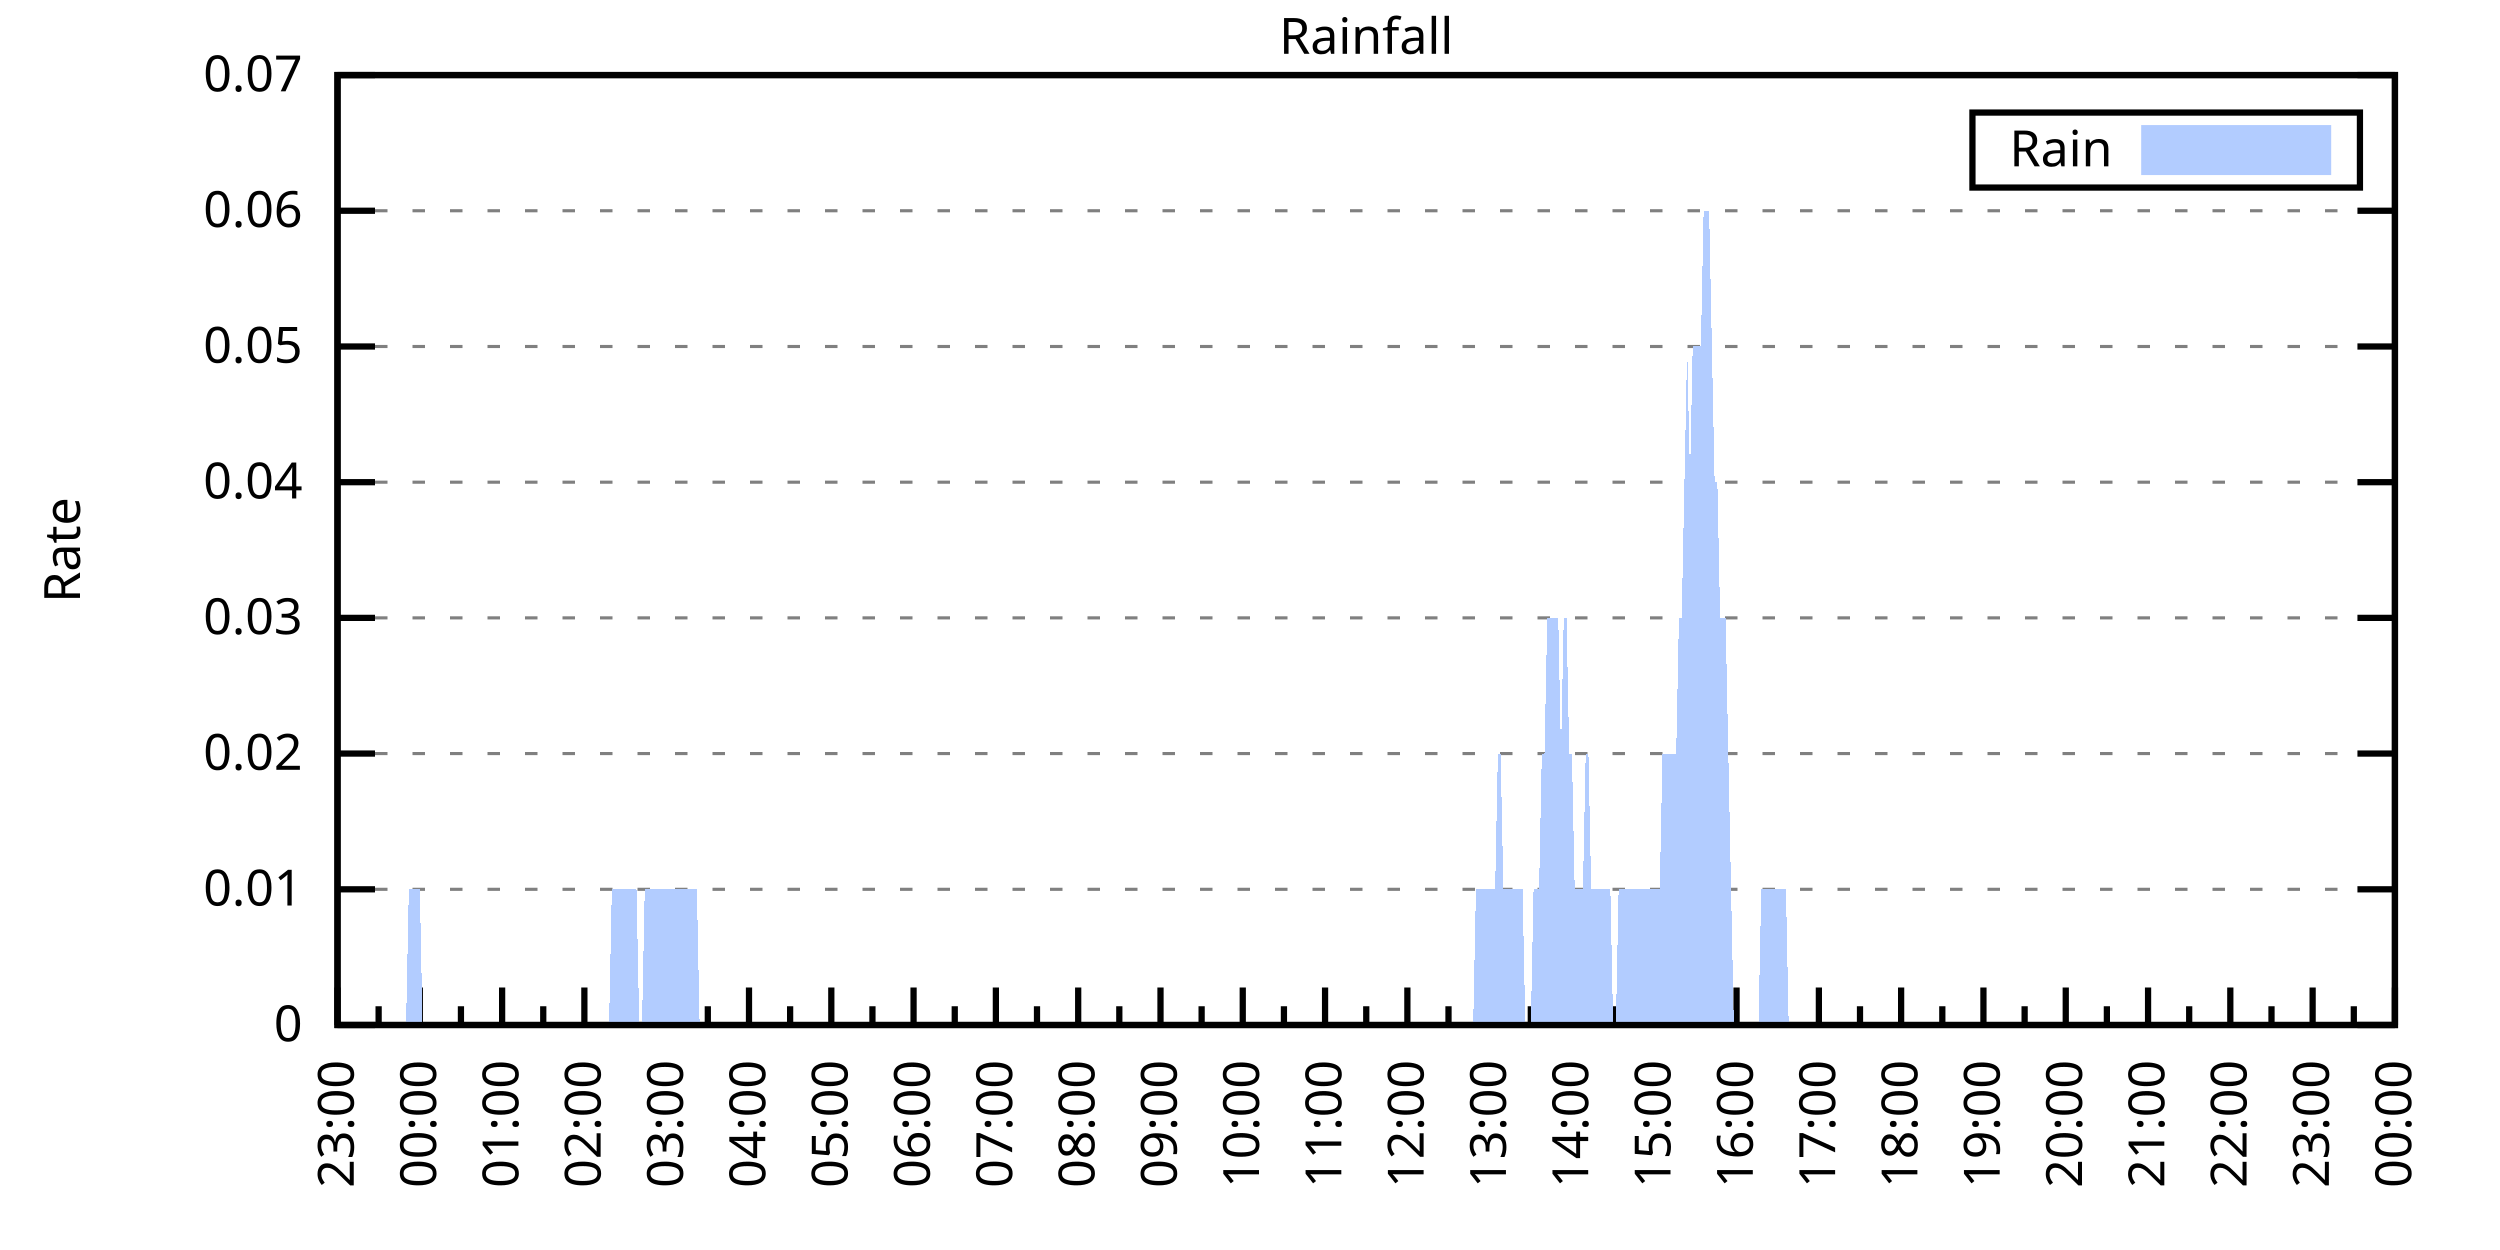
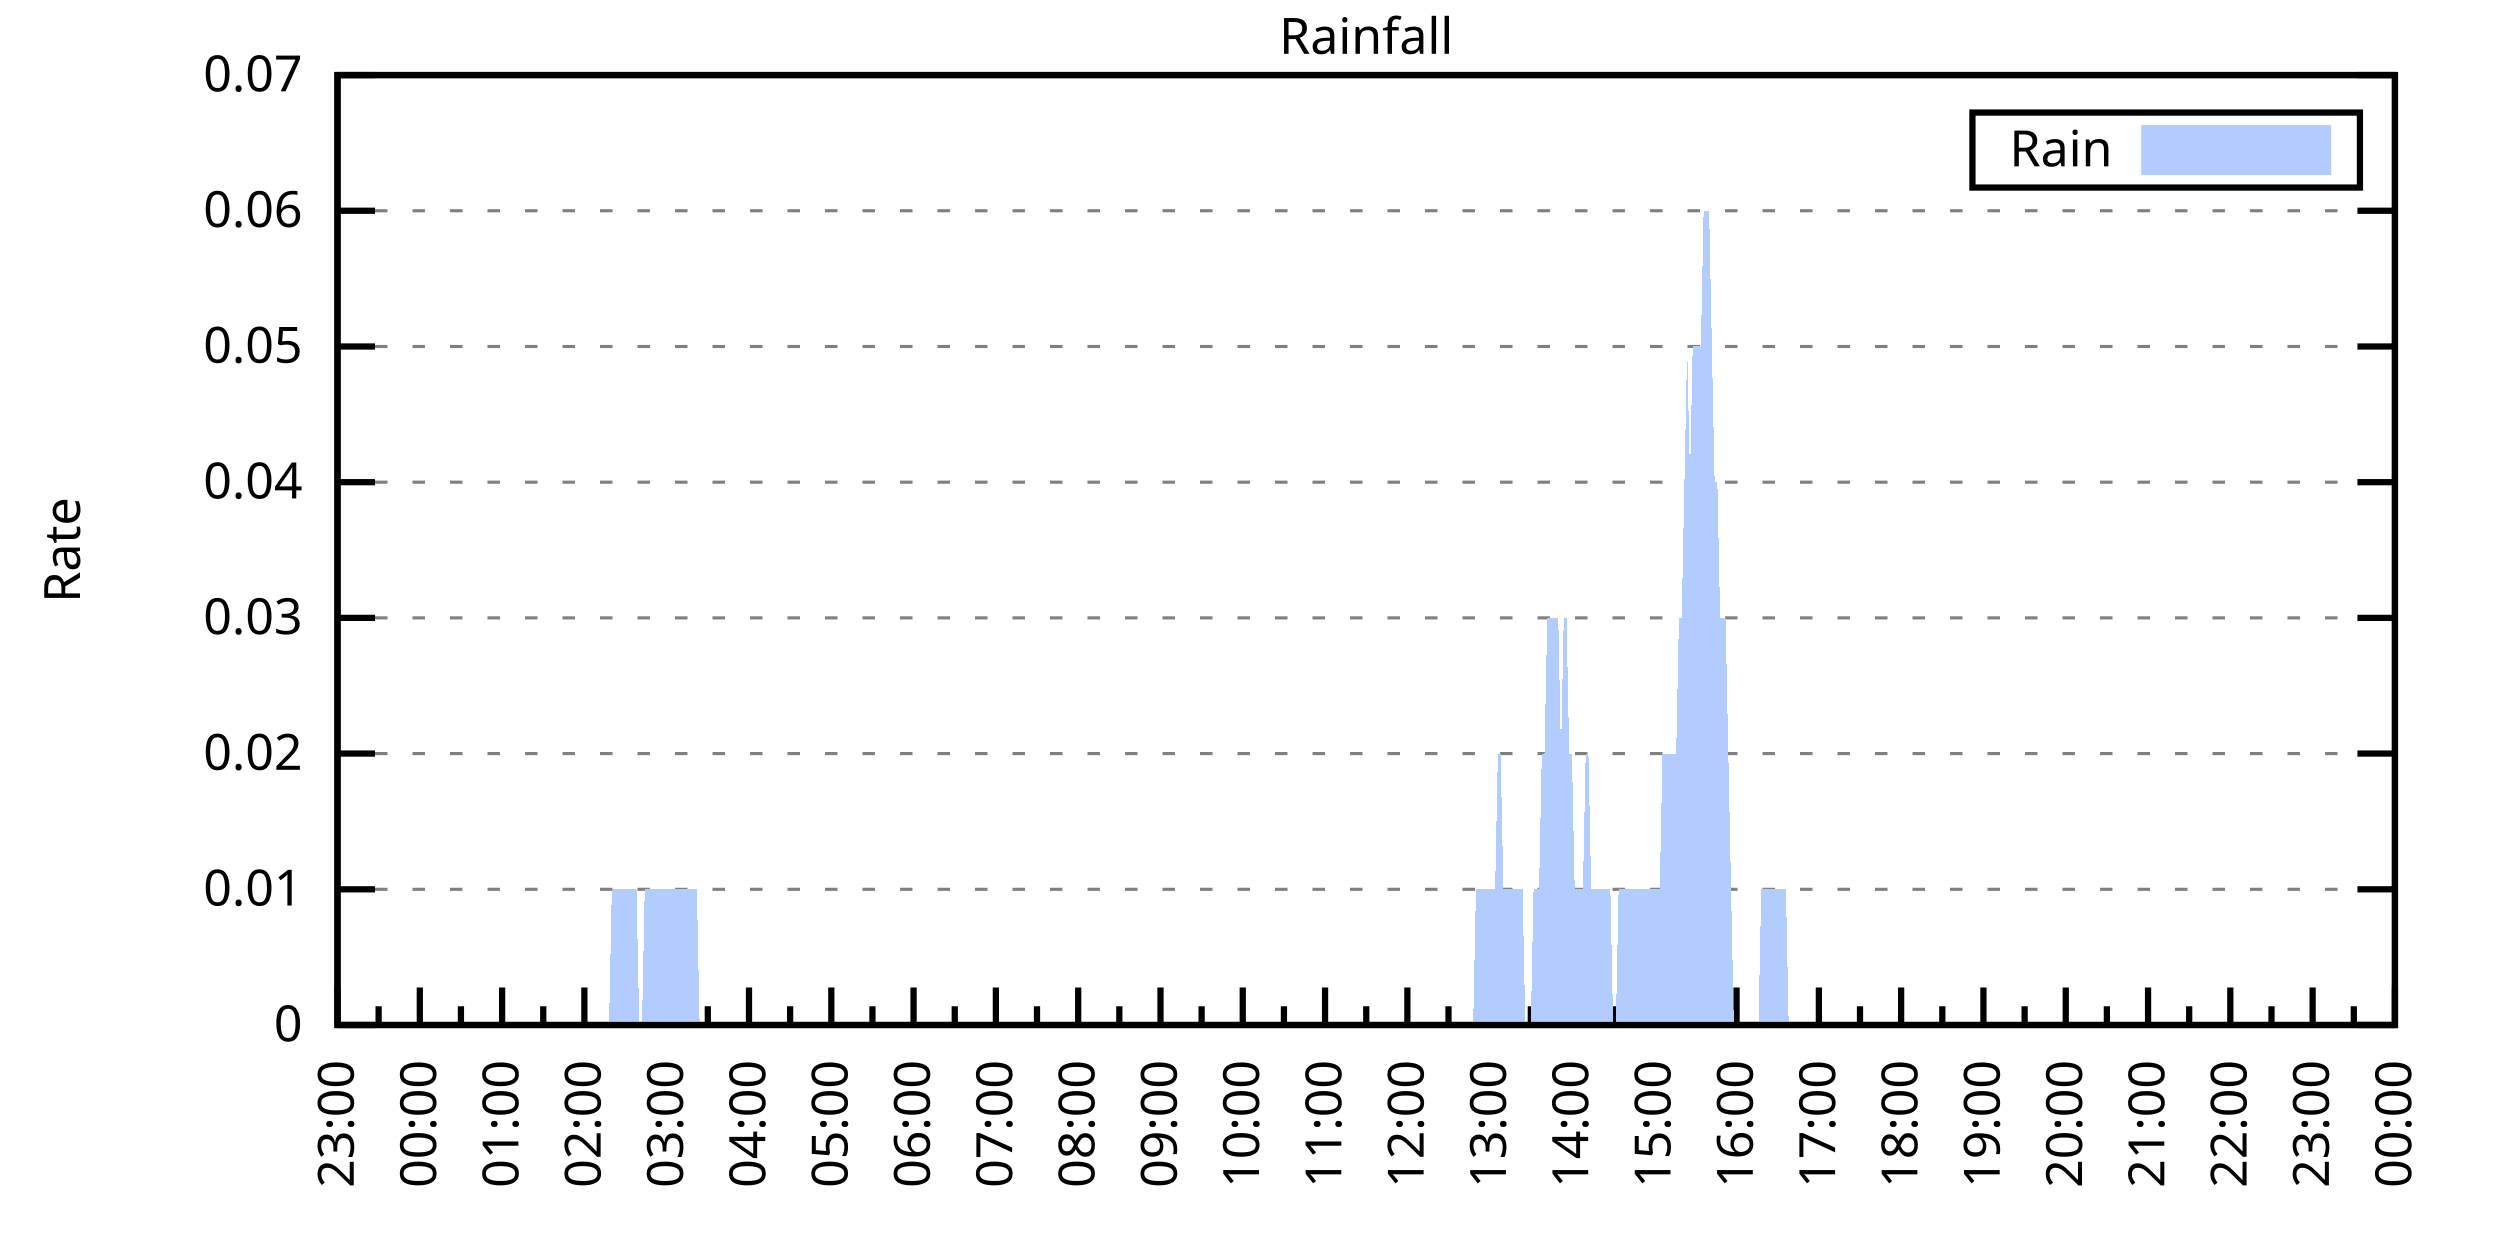
<svg xmlns="http://www.w3.org/2000/svg" xmlns:xlink="http://www.w3.org/1999/xlink" width="400" height="200" viewBox="0 0 400 200">
  <g id="gnuplot_canvas">
    <rect x="0" y="0" width="400" height="200" fill="none" />
    <defs>
      <circle id="gpDot" r="0.5" stroke-width="0.5" stroke="currentColor" />
      <path id="gpPt0" stroke-width="0.333" stroke="currentColor" d="M-1,0 h2 M0,-1 v2" />
      <path id="gpPt1" stroke-width="0.333" stroke="currentColor" d="M-1,-1 L1,1 M1,-1 L-1,1" />
      <path id="gpPt2" stroke-width="0.333" stroke="currentColor" d="M-1,0 L1,0 M0,-1 L0,1 M-1,-1 L1,1 M-1,1 L1,-1" />
      <rect id="gpPt3" stroke-width="0.333" stroke="currentColor" x="-1" y="-1" width="2" height="2" />
      <rect id="gpPt4" stroke-width="0.333" stroke="currentColor" fill="currentColor" x="-1" y="-1" width="2" height="2" />
      <circle id="gpPt5" stroke-width="0.333" stroke="currentColor" cx="0" cy="0" r="1" />
      <use xlink:href="#gpPt5" id="gpPt6" fill="currentColor" stroke="none" />
      <path id="gpPt7" stroke-width="0.333" stroke="currentColor" d="M0,-1.33 L-1.33,0.67 L1.33,0.67 z" />
      <use xlink:href="#gpPt7" id="gpPt8" fill="currentColor" stroke="none" />
      <use xlink:href="#gpPt7" id="gpPt9" stroke="currentColor" transform="rotate(180)" />
      <use xlink:href="#gpPt9" id="gpPt10" fill="currentColor" stroke="none" />
      <use xlink:href="#gpPt3" id="gpPt11" stroke="currentColor" transform="rotate(45)" />
      <use xlink:href="#gpPt11" id="gpPt12" fill="currentColor" stroke="none" />
      <path id="gpPt13" stroke-width="0.333" stroke="currentColor" d="M0,1.330 L1.265,0.411 L0.782,-1.067 L-0.782,-1.076 L-1.265,0.411 z" />
      <use xlink:href="#gpPt13" id="gpPt14" fill="currentColor" stroke="none" />
      <filter id="textbox" filterUnits="objectBoundingBox" x="0" y="0" height="1" width="1">
        <feFlood flood-color="white" flood-opacity="1" result="bgnd" />
        <feComposite in="SourceGraphic" in2="bgnd" operator="atop" />
      </filter>
      <filter id="greybox" filterUnits="objectBoundingBox" x="0" y="0" height="1" width="1">
        <feFlood flood-color="lightgrey" flood-opacity="1" result="grey" />
        <feComposite in="SourceGraphic" in2="grey" operator="atop" />
      </filter>
    </defs>
    <g fill="none" color="white" stroke="currentColor" stroke-width="1.00" stroke-linecap="butt" stroke-linejoin="miter">
</g>
    <g fill="none" color="black" stroke="currentColor" stroke-width="1.00" stroke-linecap="butt" stroke-linejoin="miter">
      <g stroke="none" shape-rendering="crispEdges">
        <polygon fill="rgb(255, 255, 255)" points="54.00,164.00 383.18,164.00 383.18,12.02 54.00,12.02 " />
      </g>
    </g>
    <g fill="none" color="black" stroke="currentColor" stroke-width="1.00" stroke-linecap="butt" stroke-linejoin="miter">
</g>
    <g fill="none" color="black" stroke="black" stroke-width="0.50" stroke-linecap="butt" stroke-linejoin="miter">
</g>
    <g fill="none" color="gray" stroke="currentColor" stroke-width="0.50" stroke-linecap="butt" stroke-linejoin="miter">
      <path stroke="gray" stroke-dasharray="2,4" class="gridline" d="M54.00,164.00 L383.19,164.00  " />
    </g>
    <g fill="none" color="gray" stroke="gray" stroke-width="1.00" stroke-linecap="butt" stroke-linejoin="miter">
</g>
    <g fill="none" color="black" stroke="currentColor" stroke-width="1.00" stroke-linecap="butt" stroke-linejoin="miter">
      <path stroke="black" d="M54.00,164.00 L60.00,164.00 M383.19,164.00 L377.19,164.00  " />
      <g transform="translate(48.40,166.60)" stroke="none" fill="black" font-family="Sans" font-size="8.00" text-anchor="end">
        <text>
          <tspan font-family="Sans"> 0</tspan>
        </text>
      </g>
    </g>
    <g fill="none" color="black" stroke="currentColor" stroke-width="1.00" stroke-linecap="butt" stroke-linejoin="miter">
</g>
    <g fill="none" color="black" stroke="black" stroke-width="0.50" stroke-linecap="butt" stroke-linejoin="miter">
</g>
    <g fill="none" color="gray" stroke="currentColor" stroke-width="0.50" stroke-linecap="butt" stroke-linejoin="miter">
      <path stroke="gray" stroke-dasharray="2,4" class="gridline" d="M54.00,142.29 L383.19,142.29  " />
    </g>
    <g fill="none" color="gray" stroke="gray" stroke-width="1.00" stroke-linecap="butt" stroke-linejoin="miter">
</g>
    <g fill="none" color="black" stroke="currentColor" stroke-width="1.00" stroke-linecap="butt" stroke-linejoin="miter">
      <path stroke="black" d="M54.00,142.29 L60.00,142.29 M383.19,142.29 L377.19,142.29  " />
      <g transform="translate(48.40,144.89)" stroke="none" fill="black" font-family="Sans" font-size="8.00" text-anchor="end">
        <text>
          <tspan font-family="Sans"> 0.01</tspan>
        </text>
      </g>
    </g>
    <g fill="none" color="black" stroke="currentColor" stroke-width="1.00" stroke-linecap="butt" stroke-linejoin="miter">
</g>
    <g fill="none" color="black" stroke="black" stroke-width="0.50" stroke-linecap="butt" stroke-linejoin="miter">
</g>
    <g fill="none" color="gray" stroke="currentColor" stroke-width="0.50" stroke-linecap="butt" stroke-linejoin="miter">
      <path stroke="gray" stroke-dasharray="2,4" class="gridline" d="M54.00,120.57 L383.19,120.57  " />
    </g>
    <g fill="none" color="gray" stroke="gray" stroke-width="1.00" stroke-linecap="butt" stroke-linejoin="miter">
</g>
    <g fill="none" color="black" stroke="currentColor" stroke-width="1.00" stroke-linecap="butt" stroke-linejoin="miter">
      <path stroke="black" d="M54.00,120.57 L60.00,120.57 M383.19,120.57 L377.19,120.57  " />
      <g transform="translate(48.40,123.17)" stroke="none" fill="black" font-family="Sans" font-size="8.00" text-anchor="end">
        <text>
          <tspan font-family="Sans"> 0.02</tspan>
        </text>
      </g>
    </g>
    <g fill="none" color="black" stroke="currentColor" stroke-width="1.00" stroke-linecap="butt" stroke-linejoin="miter">
</g>
    <g fill="none" color="black" stroke="black" stroke-width="0.50" stroke-linecap="butt" stroke-linejoin="miter">
</g>
    <g fill="none" color="gray" stroke="currentColor" stroke-width="0.50" stroke-linecap="butt" stroke-linejoin="miter">
      <path stroke="gray" stroke-dasharray="2,4" class="gridline" d="M54.00,98.86 L383.19,98.86  " />
    </g>
    <g fill="none" color="gray" stroke="gray" stroke-width="1.00" stroke-linecap="butt" stroke-linejoin="miter">
</g>
    <g fill="none" color="black" stroke="currentColor" stroke-width="1.00" stroke-linecap="butt" stroke-linejoin="miter">
      <path stroke="black" d="M54.00,98.86 L60.00,98.86 M383.19,98.86 L377.19,98.86  " />
      <g transform="translate(48.40,101.46)" stroke="none" fill="black" font-family="Sans" font-size="8.00" text-anchor="end">
        <text>
          <tspan font-family="Sans"> 0.03</tspan>
        </text>
      </g>
    </g>
    <g fill="none" color="black" stroke="currentColor" stroke-width="1.00" stroke-linecap="butt" stroke-linejoin="miter">
</g>
    <g fill="none" color="black" stroke="black" stroke-width="0.50" stroke-linecap="butt" stroke-linejoin="miter">
</g>
    <g fill="none" color="gray" stroke="currentColor" stroke-width="0.50" stroke-linecap="butt" stroke-linejoin="miter">
      <path stroke="gray" stroke-dasharray="2,4" class="gridline" d="M54.00,77.15 L383.19,77.15  " />
    </g>
    <g fill="none" color="gray" stroke="gray" stroke-width="1.00" stroke-linecap="butt" stroke-linejoin="miter">
</g>
    <g fill="none" color="black" stroke="currentColor" stroke-width="1.00" stroke-linecap="butt" stroke-linejoin="miter">
      <path stroke="black" d="M54.00,77.15 L60.00,77.15 M383.19,77.15 L377.19,77.15  " />
      <g transform="translate(48.40,79.75)" stroke="none" fill="black" font-family="Sans" font-size="8.00" text-anchor="end">
        <text>
          <tspan font-family="Sans"> 0.04</tspan>
        </text>
      </g>
    </g>
    <g fill="none" color="black" stroke="currentColor" stroke-width="1.00" stroke-linecap="butt" stroke-linejoin="miter">
</g>
    <g fill="none" color="black" stroke="black" stroke-width="0.50" stroke-linecap="butt" stroke-linejoin="miter">
</g>
    <g fill="none" color="gray" stroke="currentColor" stroke-width="0.50" stroke-linecap="butt" stroke-linejoin="miter">
      <path stroke="gray" stroke-dasharray="2,4" class="gridline" d="M54.00,55.44 L383.19,55.44  " />
    </g>
    <g fill="none" color="gray" stroke="gray" stroke-width="1.00" stroke-linecap="butt" stroke-linejoin="miter">
</g>
    <g fill="none" color="black" stroke="currentColor" stroke-width="1.00" stroke-linecap="butt" stroke-linejoin="miter">
      <path stroke="black" d="M54.00,55.44 L60.00,55.44 M383.19,55.44 L377.19,55.44  " />
      <g transform="translate(48.40,58.04)" stroke="none" fill="black" font-family="Sans" font-size="8.00" text-anchor="end">
        <text>
          <tspan font-family="Sans"> 0.05</tspan>
        </text>
      </g>
    </g>
    <g fill="none" color="black" stroke="currentColor" stroke-width="1.00" stroke-linecap="butt" stroke-linejoin="miter">
</g>
    <g fill="none" color="black" stroke="black" stroke-width="0.50" stroke-linecap="butt" stroke-linejoin="miter">
</g>
    <g fill="none" color="gray" stroke="currentColor" stroke-width="0.50" stroke-linecap="butt" stroke-linejoin="miter">
      <path stroke="gray" stroke-dasharray="2,4" class="gridline" d="M54.00,33.72 L383.19,33.72  " />
    </g>
    <g fill="none" color="gray" stroke="gray" stroke-width="1.00" stroke-linecap="butt" stroke-linejoin="miter">
</g>
    <g fill="none" color="black" stroke="currentColor" stroke-width="1.00" stroke-linecap="butt" stroke-linejoin="miter">
      <path stroke="black" d="M54.00,33.72 L60.00,33.72 M383.19,33.72 L377.19,33.72  " />
      <g transform="translate(48.40,36.32)" stroke="none" fill="black" font-family="Sans" font-size="8.00" text-anchor="end">
        <text>
          <tspan font-family="Sans"> 0.06</tspan>
        </text>
      </g>
    </g>
    <g fill="none" color="black" stroke="currentColor" stroke-width="1.00" stroke-linecap="butt" stroke-linejoin="miter">
</g>
    <g fill="none" color="black" stroke="black" stroke-width="0.50" stroke-linecap="butt" stroke-linejoin="miter">
</g>
    <g fill="none" color="gray" stroke="currentColor" stroke-width="0.50" stroke-linecap="butt" stroke-linejoin="miter">
      <path stroke="gray" stroke-dasharray="2,4" class="gridline" d="M54.00,12.01 L383.19,12.01  " />
    </g>
    <g fill="none" color="gray" stroke="gray" stroke-width="1.00" stroke-linecap="butt" stroke-linejoin="miter">
</g>
    <g fill="none" color="black" stroke="currentColor" stroke-width="1.00" stroke-linecap="butt" stroke-linejoin="miter">
      <path stroke="black" d="M54.00,12.01 L60.00,12.01 M383.19,12.01 L377.19,12.01  " />
      <g transform="translate(48.40,14.61)" stroke="none" fill="black" font-family="Sans" font-size="8.00" text-anchor="end">
        <text>
          <tspan font-family="Sans"> 0.07</tspan>
        </text>
      </g>
    </g>
    <g fill="none" color="black" stroke="currentColor" stroke-width="1.00" stroke-linecap="butt" stroke-linejoin="miter">
      <path stroke="black" d="M54.00,164.00 L54.00,158.00  " />
      <g transform="translate(56.60,169.60) rotate(270)" stroke="none" fill="black" font-family="Sans" font-size="8.00" text-anchor="end">
        <text>
          <tspan font-family="Sans">23:00</tspan>
        </text>
      </g>
    </g>
    <g fill="none" color="black" stroke="currentColor" stroke-width="1.00" stroke-linecap="butt" stroke-linejoin="miter">
      <path stroke="black" d="M60.58,164.00 L60.58,161.00 M67.17,164.00 L67.17,158.00  " />
      <g transform="translate(69.77,169.60) rotate(270)" stroke="none" fill="black" font-family="Sans" font-size="8.00" text-anchor="end">
        <text>
          <tspan font-family="Sans">00:00</tspan>
        </text>
      </g>
    </g>
    <g fill="none" color="black" stroke="currentColor" stroke-width="1.00" stroke-linecap="butt" stroke-linejoin="miter">
      <path stroke="black" d="M73.75,164.00 L73.75,161.00 M80.34,164.00 L80.34,158.00  " />
      <g transform="translate(82.94,169.60) rotate(270)" stroke="none" fill="black" font-family="Sans" font-size="8.00" text-anchor="end">
        <text>
          <tspan font-family="Sans">01:00</tspan>
        </text>
      </g>
    </g>
    <g fill="none" color="black" stroke="currentColor" stroke-width="1.00" stroke-linecap="butt" stroke-linejoin="miter">
      <path stroke="black" d="M86.92,164.00 L86.92,161.00 M93.50,164.00 L93.50,158.00  " />
      <g transform="translate(96.10,169.60) rotate(270)" stroke="none" fill="black" font-family="Sans" font-size="8.00" text-anchor="end">
        <text>
          <tspan font-family="Sans">02:00</tspan>
        </text>
      </g>
    </g>
    <g fill="none" color="black" stroke="currentColor" stroke-width="1.00" stroke-linecap="butt" stroke-linejoin="miter">
      <path stroke="black" d="M100.09,164.00 L100.09,161.00 M106.67,164.00 L106.67,158.00  " />
      <g transform="translate(109.27,169.60) rotate(270)" stroke="none" fill="black" font-family="Sans" font-size="8.00" text-anchor="end">
        <text>
          <tspan font-family="Sans">03:00</tspan>
        </text>
      </g>
    </g>
    <g fill="none" color="black" stroke="currentColor" stroke-width="1.00" stroke-linecap="butt" stroke-linejoin="miter">
      <path stroke="black" d="M113.25,164.00 L113.25,161.00 M119.84,164.00 L119.84,158.00  " />
      <g transform="translate(122.44,169.60) rotate(270)" stroke="none" fill="black" font-family="Sans" font-size="8.00" text-anchor="end">
        <text>
          <tspan font-family="Sans">04:00</tspan>
        </text>
      </g>
    </g>
    <g fill="none" color="black" stroke="currentColor" stroke-width="1.00" stroke-linecap="butt" stroke-linejoin="miter">
      <path stroke="black" d="M126.42,164.00 L126.42,161.00 M133.01,164.00 L133.01,158.00  " />
      <g transform="translate(135.61,169.60) rotate(270)" stroke="none" fill="black" font-family="Sans" font-size="8.00" text-anchor="end">
        <text>
          <tspan font-family="Sans">05:00</tspan>
        </text>
      </g>
    </g>
    <g fill="none" color="black" stroke="currentColor" stroke-width="1.00" stroke-linecap="butt" stroke-linejoin="miter">
      <path stroke="black" d="M139.59,164.00 L139.59,161.00 M146.17,164.00 L146.17,158.00  " />
      <g transform="translate(148.77,169.60) rotate(270)" stroke="none" fill="black" font-family="Sans" font-size="8.00" text-anchor="end">
        <text>
          <tspan font-family="Sans">06:00</tspan>
        </text>
      </g>
    </g>
    <g fill="none" color="black" stroke="currentColor" stroke-width="1.00" stroke-linecap="butt" stroke-linejoin="miter">
      <path stroke="black" d="M152.76,164.00 L152.76,161.00 M159.34,164.00 L159.34,158.00  " />
      <g transform="translate(161.94,169.60) rotate(270)" stroke="none" fill="black" font-family="Sans" font-size="8.00" text-anchor="end">
        <text>
          <tspan font-family="Sans">07:00</tspan>
        </text>
      </g>
    </g>
    <g fill="none" color="black" stroke="currentColor" stroke-width="1.00" stroke-linecap="butt" stroke-linejoin="miter">
      <path stroke="black" d="M165.92,164.00 L165.92,161.00 M172.51,164.00 L172.51,158.00  " />
      <g transform="translate(175.11,169.60) rotate(270)" stroke="none" fill="black" font-family="Sans" font-size="8.00" text-anchor="end">
        <text>
          <tspan font-family="Sans">08:00</tspan>
        </text>
      </g>
    </g>
    <g fill="none" color="black" stroke="currentColor" stroke-width="1.00" stroke-linecap="butt" stroke-linejoin="miter">
      <path stroke="black" d="M179.09,164.00 L179.09,161.00 M185.68,164.00 L185.68,158.00  " />
      <g transform="translate(188.28,169.60) rotate(270)" stroke="none" fill="black" font-family="Sans" font-size="8.00" text-anchor="end">
        <text>
          <tspan font-family="Sans">09:00</tspan>
        </text>
      </g>
    </g>
    <g fill="none" color="black" stroke="currentColor" stroke-width="1.00" stroke-linecap="butt" stroke-linejoin="miter">
      <path stroke="black" d="M192.26,164.00 L192.26,161.00 M198.84,164.00 L198.84,158.00  " />
      <g transform="translate(201.44,169.60) rotate(270)" stroke="none" fill="black" font-family="Sans" font-size="8.00" text-anchor="end">
        <text>
          <tspan font-family="Sans">10:00</tspan>
        </text>
      </g>
    </g>
    <g fill="none" color="black" stroke="currentColor" stroke-width="1.00" stroke-linecap="butt" stroke-linejoin="miter">
      <path stroke="black" d="M205.43,164.00 L205.43,161.00 M212.01,164.00 L212.01,158.00  " />
      <g transform="translate(214.61,169.60) rotate(270)" stroke="none" fill="black" font-family="Sans" font-size="8.00" text-anchor="end">
        <text>
          <tspan font-family="Sans">11:00</tspan>
        </text>
      </g>
    </g>
    <g fill="none" color="black" stroke="currentColor" stroke-width="1.00" stroke-linecap="butt" stroke-linejoin="miter">
      <path stroke="black" d="M218.60,164.00 L218.60,161.00 M225.18,164.00 L225.18,158.00  " />
      <g transform="translate(227.78,169.60) rotate(270)" stroke="none" fill="black" font-family="Sans" font-size="8.00" text-anchor="end">
        <text>
          <tspan font-family="Sans">12:00</tspan>
        </text>
      </g>
    </g>
    <g fill="none" color="black" stroke="currentColor" stroke-width="1.00" stroke-linecap="butt" stroke-linejoin="miter">
      <path stroke="black" d="M231.76,164.00 L231.76,161.00 M238.35,164.00 L238.35,158.00  " />
      <g transform="translate(240.95,169.60) rotate(270)" stroke="none" fill="black" font-family="Sans" font-size="8.00" text-anchor="end">
        <text>
          <tspan font-family="Sans">13:00</tspan>
        </text>
      </g>
    </g>
    <g fill="none" color="black" stroke="currentColor" stroke-width="1.00" stroke-linecap="butt" stroke-linejoin="miter">
      <path stroke="black" d="M244.93,164.00 L244.93,161.00 M251.51,164.00 L251.51,158.00  " />
      <g transform="translate(254.11,169.60) rotate(270)" stroke="none" fill="black" font-family="Sans" font-size="8.00" text-anchor="end">
        <text>
          <tspan font-family="Sans">14:00</tspan>
        </text>
      </g>
    </g>
    <g fill="none" color="black" stroke="currentColor" stroke-width="1.00" stroke-linecap="butt" stroke-linejoin="miter">
      <path stroke="black" d="M258.10,164.00 L258.10,161.00 M264.68,164.00 L264.68,158.00  " />
      <g transform="translate(267.28,169.60) rotate(270)" stroke="none" fill="black" font-family="Sans" font-size="8.00" text-anchor="end">
        <text>
          <tspan font-family="Sans">15:00</tspan>
        </text>
      </g>
    </g>
    <g fill="none" color="black" stroke="currentColor" stroke-width="1.00" stroke-linecap="butt" stroke-linejoin="miter">
      <path stroke="black" d="M271.27,164.00 L271.27,161.00 M277.85,164.00 L277.85,158.00  " />
      <g transform="translate(280.45,169.60) rotate(270)" stroke="none" fill="black" font-family="Sans" font-size="8.00" text-anchor="end">
        <text>
          <tspan font-family="Sans">16:00</tspan>
        </text>
      </g>
    </g>
    <g fill="none" color="black" stroke="currentColor" stroke-width="1.00" stroke-linecap="butt" stroke-linejoin="miter">
      <path stroke="black" d="M284.43,164.00 L284.43,161.00 M291.02,164.00 L291.02,158.00  " />
      <g transform="translate(293.62,169.60) rotate(270)" stroke="none" fill="black" font-family="Sans" font-size="8.00" text-anchor="end">
        <text>
          <tspan font-family="Sans">17:00</tspan>
        </text>
      </g>
    </g>
    <g fill="none" color="black" stroke="currentColor" stroke-width="1.00" stroke-linecap="butt" stroke-linejoin="miter">
      <path stroke="black" d="M297.60,164.00 L297.60,161.00 M304.18,164.00 L304.18,158.00  " />
      <g transform="translate(306.78,169.60) rotate(270)" stroke="none" fill="black" font-family="Sans" font-size="8.00" text-anchor="end">
        <text>
          <tspan font-family="Sans">18:00</tspan>
        </text>
      </g>
    </g>
    <g fill="none" color="black" stroke="currentColor" stroke-width="1.00" stroke-linecap="butt" stroke-linejoin="miter">
      <path stroke="black" d="M310.77,164.00 L310.77,161.00 M317.35,164.00 L317.35,158.00  " />
      <g transform="translate(319.95,169.60) rotate(270)" stroke="none" fill="black" font-family="Sans" font-size="8.00" text-anchor="end">
        <text>
          <tspan font-family="Sans">19:00</tspan>
        </text>
      </g>
    </g>
    <g fill="none" color="black" stroke="currentColor" stroke-width="1.00" stroke-linecap="butt" stroke-linejoin="miter">
      <path stroke="black" d="M323.94,164.00 L323.94,161.00 M330.52,164.00 L330.52,158.00  " />
      <g transform="translate(333.12,169.60) rotate(270)" stroke="none" fill="black" font-family="Sans" font-size="8.00" text-anchor="end">
        <text>
          <tspan font-family="Sans">20:00</tspan>
        </text>
      </g>
    </g>
    <g fill="none" color="black" stroke="currentColor" stroke-width="1.00" stroke-linecap="butt" stroke-linejoin="miter">
      <path stroke="black" d="M337.10,164.00 L337.10,161.00 M343.69,164.00 L343.69,158.00  " />
      <g transform="translate(346.29,169.60) rotate(270)" stroke="none" fill="black" font-family="Sans" font-size="8.00" text-anchor="end">
        <text>
          <tspan font-family="Sans">21:00</tspan>
        </text>
      </g>
    </g>
    <g fill="none" color="black" stroke="currentColor" stroke-width="1.00" stroke-linecap="butt" stroke-linejoin="miter">
      <path stroke="black" d="M350.27,164.00 L350.27,161.00 M356.85,164.00 L356.85,158.00  " />
      <g transform="translate(359.45,169.60) rotate(270)" stroke="none" fill="black" font-family="Sans" font-size="8.00" text-anchor="end">
        <text>
          <tspan font-family="Sans">22:00</tspan>
        </text>
      </g>
    </g>
    <g fill="none" color="black" stroke="currentColor" stroke-width="1.00" stroke-linecap="butt" stroke-linejoin="miter">
      <path stroke="black" d="M363.44,164.00 L363.44,161.00 M370.02,164.00 L370.02,158.00  " />
      <g transform="translate(372.62,169.60) rotate(270)" stroke="none" fill="black" font-family="Sans" font-size="8.00" text-anchor="end">
        <text>
          <tspan font-family="Sans">23:00</tspan>
        </text>
      </g>
    </g>
    <g fill="none" color="black" stroke="currentColor" stroke-width="1.00" stroke-linecap="butt" stroke-linejoin="miter">
      <path stroke="black" d="M376.61,164.00 L376.61,161.00 M383.19,164.00 L383.19,158.00  " />
      <g transform="translate(385.79,169.60) rotate(270)" stroke="none" fill="black" font-family="Sans" font-size="8.00" text-anchor="end">
        <text>
          <tspan font-family="Sans">00:00</tspan>
        </text>
      </g>
    </g>
    <g fill="none" color="black" stroke="currentColor" stroke-width="1.00" stroke-linecap="butt" stroke-linejoin="miter">
</g>
    <g fill="none" color="black" stroke="currentColor" stroke-width="1.00" stroke-linecap="butt" stroke-linejoin="miter">
      <path stroke="black" d="M54.00,12.01 L54.00,164.00 L383.19,164.00 L383.19,12.01 L54.00,12.01 Z  " />
    </g>
    <g fill="none" color="black" stroke="currentColor" stroke-width="1.00" stroke-linecap="butt" stroke-linejoin="miter">
      <g transform="translate(12.80,88.01) rotate(270)" stroke="none" fill="black" font-family="Sans" font-size="8.00" text-anchor="middle">
        <text>
          <tspan font-family="Sans">Rate</tspan>
        </text>
      </g>
    </g>
    <g fill="none" color="black" stroke="currentColor" stroke-width="1.00" stroke-linecap="butt" stroke-linejoin="miter">
</g>
    <g fill="none" color="black" stroke="currentColor" stroke-width="1.00" stroke-linecap="butt" stroke-linejoin="miter">
      <path stroke="black" d="M315.59,30.01 L315.59,18.01 L377.59,18.01 L377.59,30.01 L315.59,30.01 Z  " />
    </g>
    <g id="Rainfall_plot_1">
      <g fill="none" color="white" stroke="black" stroke-width="2.00" stroke-linecap="butt" stroke-linejoin="miter">
</g>
      <g fill="none" color="black" stroke="currentColor" stroke-width="2.00" stroke-linecap="butt" stroke-linejoin="miter">
        <g transform="translate(337.99,26.61)" stroke="none" fill="black" font-family="Sans" font-size="8.00" text-anchor="end">
          <text>
            <tspan font-family="Sans">Rain</tspan>
          </text>
        </g>
      </g>
      <g fill="none" color="black" stroke="currentColor" stroke-width="2.00" stroke-linecap="butt" stroke-linejoin="miter">
        <g stroke="none" shape-rendering="crispEdges">
          <polygon fill="rgb(178, 204, 255)" points="343.59,27.01 371.99,27.01 371.99,21.01 343.59,21.01 " />
        </g>
        <path stroke="rgb(178, 204, 255)" d="M343.59,27.01 L371.99,27.01 L371.99,21.01 L343.59,21.01 L343.59,27.01 Z  " />
      </g>
      <g fill="none" color="black" stroke="currentColor" stroke-width="2.00" stroke-linecap="butt" stroke-linejoin="miter">
        <g stroke="none" shape-rendering="crispEdges">
-           <polygon fill="rgb(178, 204, 255)" points="61.02,164.00 61.46,164.00 61.90,164.00 62.34,164.00 62.78,164.00 63.22,164.00 63.66,164.00 64.10,164.00 64.53,164.00 64.97,164.00 65.41,142.29 65.85,142.29 66.29,142.29 66.73,142.29 67.17,142.29 67.61,164.00 68.05,164.00 68.48,164.00 68.92,164.00 69.36,164.00 69.80,164.00 70.24,164.00 70.68,164.00 71.12,164.00 71.56,164.00 72.00,164.00 72.43,164.00 72.87,164.00 73.31,164.00 73.75,164.00 74.19,164.00 74.63,164.00 75.07,164.00 75.51,164.00 75.95,164.00 76.38,164.00 76.82,164.00 77.26,164.00 77.70,164.00 78.14,164.00 78.58,164.00 79.02,164.00 79.46,164.00 79.90,164.00 80.34,164.00 80.77,164.00 81.21,164.00 81.65,164.00 82.09,164.00 82.53,164.00 82.97,164.00 83.41,164.00 83.85,164.00 84.29,164.00 84.72,164.00 85.16,164.00 85.60,164.00 86.04,164.00 86.48,164.00 86.92,164.00 87.36,164.00 87.80,164.00 88.24,164.00 88.67,164.00 89.11,164.00 89.55,164.00 89.99,164.00 90.43,164.00 90.87,164.00 91.31,164.00 91.75,164.00 92.19,164.00 92.62,164.00 93.06,164.00 93.50,164.00 93.94,164.00 94.38,164.00 94.82,164.00 95.26,164.00 95.70,164.00 96.14,164.00 96.58,164.00 97.01,164.00 97.45,164.00 97.89,142.29 98.33,142.29 98.77,142.29 99.21,142.29 99.65,142.29 100.09,142.29 100.53,142.29 100.96,142.29 101.40,142.29 101.84,142.29 102.28,164.00 102.72,164.00 103.16,142.29 103.60,142.29 104.04,142.29 104.48,142.29 104.91,142.29 105.35,142.29 105.79,142.29 106.23,142.29 106.67,142.29 107.11,142.29 107.55,142.29 107.99,142.29 108.43,142.29 108.87,142.29 109.30,142.29 109.74,142.29 110.18,142.29 110.62,142.29 111.06,142.29 111.50,142.29 111.94,164.00 112.38,164.00 112.82,164.00 113.25,164.00 113.69,164.00 114.13,164.00 114.57,164.00 115.01,164.00 115.45,164.00 115.89,164.00 116.33,164.00 116.77,164.00 117.20,164.00 117.64,164.00 118.08,164.00 118.52,164.00 118.96,164.00 119.40,164.00 119.84,164.00 120.28,164.00 120.72,164.00 121.15,164.00 121.59,164.00 122.03,164.00 122.47,164.00 122.91,164.00 123.35,164.00 123.79,164.00 124.23,164.00 124.67,164.00 125.11,164.00 125.54,164.00 125.98,164.00 126.42,164.00 126.86,164.00 127.30,164.00 127.74,164.00 128.18,164.00 128.62,164.00 129.06,164.00 129.49,164.00 129.93,164.00 130.37,164.00 130.81,164.00 131.25,164.00 131.69,164.00 132.13,164.00 132.57,164.00 133.01,164.00 133.44,164.00 133.88,164.00 134.32,164.00 134.76,164.00 135.20,164.00 135.64,164.00 136.08,164.00 136.52,164.00 136.96,164.00 137.39,164.00 137.83,164.00 138.27,164.00 138.71,164.00 139.15,164.00 139.59,164.00 140.03,164.00 140.47,164.00 140.91,164.00 141.35,164.00 141.78,164.00 142.22,164.00 142.66,164.00 143.10,164.00 143.54,164.00 143.98,164.00 144.42,164.00 144.86,164.00 145.30,164.00 145.73,164.00 146.17,164.00 146.61,164.00 147.05,164.00 147.49,164.00 147.93,164.00 148.37,164.00 148.81,164.00 149.25,164.00 149.68,164.00 150.12,164.00 150.56,164.00 151.00,164.00 151.44,164.00 151.88,164.00 152.32,164.00 152.76,164.00 153.20,164.00 153.63,164.00 154.07,164.00 154.51,164.00 154.95,164.00 155.39,164.00 155.83,164.00 156.27,164.00 156.71,164.00 157.15,164.00 157.59,164.00 158.02,164.00 158.46,164.00 158.90,164.00 159.34,164.00 159.78,164.00 160.22,164.00 160.66,164.00 161.10,164.00 161.54,164.00 161.97,164.00 162.41,164.00 162.85,164.00 163.29,164.00 163.73,164.00 164.17,164.00 164.61,164.00 165.05,164.00 165.49,164.00 165.92,164.00 166.36,164.00 166.80,164.00 167.24,164.00 167.68,164.00 168.12,164.00 168.56,164.00 169.00,164.00 169.44,164.00 169.87,164.00 170.31,164.00 170.75,164.00 171.19,164.00 171.63,164.00 172.07,164.00 172.51,164.00 172.95,164.00 173.39,164.00 173.83,164.00 174.26,164.00 174.70,164.00 175.14,164.00 175.58,164.00 176.02,164.00 176.46,164.00 176.90,164.00 177.34,164.00 177.78,164.00 178.21,164.00 178.65,164.00 179.09,164.00 179.53,164.00 179.97,164.00 180.41,164.00 180.85,164.00 181.29,164.00 181.73,164.00 182.16,164.00 182.60,164.00 183.04,164.00 183.48,164.00 183.92,164.00 184.36,164.00 184.80,164.00 185.24,164.00 185.68,164.00 186.11,164.00 186.55,164.00 186.99,164.00 187.43,164.00 187.87,164.00 188.31,164.00 188.75,164.00 189.19,164.00 189.63,164.00 190.07,164.00 190.50,164.00 190.94,164.00 191.38,164.00 191.82,164.00 192.26,164.00 192.70,164.00 193.14,164.00 193.58,164.00 194.02,164.00 194.45,164.00 194.89,164.00 195.33,164.00 195.77,164.00 196.21,164.00 196.65,164.00 197.09,164.00 197.53,164.00 197.97,164.00 198.40,164.00 198.84,164.00 199.28,164.00 199.72,164.00 200.16,164.00 200.60,164.00 201.04,164.00 201.48,164.00 201.92,164.00 202.35,164.00 202.79,164.00 203.23,164.00 203.67,164.00 204.11,164.00 204.55,164.00 204.99,164.00 205.43,164.00 205.87,164.00 206.31,164.00 206.74,164.00 207.18,164.00 207.62,164.00 208.06,164.00 208.50,164.00 208.94,164.00 209.38,164.00 209.82,164.00 210.26,164.00 210.69,164.00 211.13,164.00 211.57,164.00 212.01,164.00 212.45,164.00 212.89,164.00 213.33,164.00 213.77,164.00 214.21,164.00 214.64,164.00 215.08,164.00 215.52,164.00 215.96,164.00 216.40,164.00 216.84,164.00 217.28,164.00 217.72,164.00 218.16,164.00 218.60,164.00 219.03,164.00 219.47,164.00 219.91,164.00 220.35,164.00 220.79,164.00 221.23,164.00 221.67,164.00 222.11,164.00 222.55,164.00 222.98,164.00 223.42,164.00 223.86,164.00 224.30,164.00 224.74,164.00 225.18,164.00 225.62,164.00 226.06,164.00 226.50,164.00 226.93,164.00 227.37,164.00 227.81,164.00 228.25,164.00 228.69,164.00 229.13,164.00 229.57,164.00 230.01,164.00 230.45,164.00 230.88,164.00 231.32,164.00 231.76,164.00 232.20,164.00 232.64,164.00 233.08,164.00 233.52,164.00 233.96,164.00 234.40,164.00 234.84,164.00 235.27,164.00 235.71,164.00 236.15,142.29 236.59,142.29 237.03,142.29 237.47,142.29 237.91,142.29 238.35,142.29 238.79,142.29 239.22,142.29 239.66,120.57 240.10,120.57 240.54,142.29 240.98,142.29 241.42,142.29 241.86,142.29 242.30,142.29 242.74,142.29 243.17,142.29 243.61,142.29 244.05,164.00 244.49,164.00 244.93,164.00 245.37,142.29 245.81,142.29 246.25,142.29 246.69,120.57 247.12,120.57 247.56,98.86 248.00,98.86 248.44,98.86 248.88,98.86 249.32,98.86 249.76,120.57 250.20,98.86 250.64,98.86 251.08,120.57 251.51,120.57 251.95,142.29 252.39,142.29 252.83,142.29 253.27,142.29 253.71,120.57 254.15,120.57 254.59,142.29 255.03,142.29 255.46,142.29 255.90,142.29 256.34,142.29 256.78,142.29 257.22,142.29 257.66,142.29 258.10,164.00 258.54,164.00 258.98,142.29 259.41,142.29 259.85,142.29 260.29,142.29 260.73,142.29 261.17,142.29 261.61,142.29 262.05,142.29 262.49,142.29 262.93,142.29 263.36,142.29 263.80,142.29 264.24,142.29 264.68,142.29 265.12,142.29 265.56,142.29 266.00,120.57 266.44,120.57 266.88,120.57 267.32,120.57 267.75,120.57 268.19,120.57 268.63,98.86 269.07,98.86 269.51,77.15 269.95,55.44 270.39,77.15 270.83,55.44 271.27,55.44 271.70,55.44 272.14,55.44 272.58,33.72 273.02,33.72 273.46,33.72 273.90,55.44 274.34,77.15 274.78,77.15 275.22,98.86 275.65,98.86 276.09,98.86 276.53,120.57 276.97,142.29 277.41,164.00 277.85,164.00 278.29,164.00 278.73,164.00 279.17,164.00 279.60,164.00 280.04,164.00 280.48,164.00 280.92,164.00 281.36,164.00 281.80,142.29 282.24,142.29 282.68,142.29 283.12,142.29 283.56,142.29 283.99,142.29 284.43,142.29 284.87,142.29 285.31,142.29 285.75,142.29 286.19,164.00 286.63,164.00 287.07,164.00 287.51,164.00 287.94,164.00 288.38,164.00 288.82,164.00 289.26,164.00 289.70,164.00 290.14,164.00 290.58,164.00 291.02,164.00 291.46,164.00 291.89,164.00 292.33,164.00 292.77,164.00 293.21,164.00 293.65,164.00 294.09,164.00 294.53,164.00 294.97,164.00 295.41,164.00 295.84,164.00 296.28,164.00 296.72,164.00 297.16,164.00 297.60,164.00 298.04,164.00 298.48,164.00 298.92,164.00 299.36,164.00 299.80,164.00 300.23,164.00 300.67,164.00 301.11,164.00 301.55,164.00 301.99,164.00 302.43,164.00 302.87,164.00 303.31,164.00 303.75,164.00 304.18,164.00 304.62,164.00 305.06,164.00 305.50,164.00 305.94,164.00 306.38,164.00 306.82,164.00 307.26,164.00 307.70,164.00 308.13,164.00 308.57,164.00 309.01,164.00 309.45,164.00 309.89,164.00 310.33,164.00 310.77,164.00 311.21,164.00 311.65,164.00 312.08,164.00 312.52,164.00 312.96,164.00 313.40,164.00 313.84,164.00 314.28,164.00 314.72,164.00 315.16,164.00 315.60,164.00 316.04,164.00 316.47,164.00 316.91,164.00 317.35,164.00 317.79,164.00 318.23,164.00 318.67,164.00 319.11,164.00 319.55,164.00 319.99,164.00 320.42,164.00 320.86,164.00 321.30,164.00 321.74,164.00 322.18,164.00 322.62,164.00 323.06,164.00 323.50,164.00 323.94,164.00 324.37,164.00 324.81,164.00 325.25,164.00 325.69,164.00 326.13,164.00 326.57,164.00 327.01,164.00 327.45,164.00 327.89,164.00 328.33,164.00 328.76,164.00 329.20,164.00 329.64,164.00 330.08,164.00 330.52,164.00 330.96,164.00 331.40,164.00 331.84,164.00 332.28,164.00 332.71,164.00 333.15,164.00 333.59,164.00 334.03,164.00 334.47,164.00 334.91,164.00 335.35,164.00 335.79,164.00 336.23,164.00 336.66,164.00 337.10,164.00 337.54,164.00 337.98,164.00 338.42,164.00 338.86,164.00 339.30,164.00 339.74,164.00 340.18,164.00 340.61,164.00 341.05,164.00 341.49,164.00 341.93,164.00 342.37,164.00 342.81,164.00 343.25,164.00 343.69,164.00 344.13,164.00 344.57,164.00 345.00,164.00 345.44,164.00 345.88,164.00 346.32,164.00 346.76,164.00 347.20,164.00 347.64,164.00 348.08,164.00 348.52,164.00 348.95,164.00 349.39,164.00 349.83,164.00 350.27,164.00 350.71,164.00 351.15,164.00 351.59,164.00 352.03,164.00 352.47,164.00 352.90,164.00 353.34,164.00 353.78,164.00 354.22,164.00 354.66,164.00 355.10,164.00 355.54,164.00 355.98,164.00 356.42,164.00 356.85,164.00 357.29,164.00 357.73,164.00 358.17,164.00 358.61,164.00 359.05,164.00 359.49,164.00 359.93,164.00 360.37,164.00 360.81,164.00 361.24,164.00 361.68,164.00 362.12,164.00 362.56,164.00 363.00,164.00 363.44,164.00 363.88,164.00 364.32,164.00 364.76,164.00 365.19,164.00 365.63,164.00 366.07,164.00 366.51,164.00 366.95,164.00 367.39,164.00 367.83,164.00 368.27,164.00 368.71,164.00 369.14,164.00 369.58,164.00 370.02,164.00 370.46,164.00 370.90,164.00 371.34,164.00 371.78,164.00 372.22,164.00 372.66,164.00 373.09,164.00 373.53,164.00 373.97,164.00 374.41,164.00 374.85,164.00 375.29,164.00 375.73,164.00 376.17,164.00 376.61,164.00 376.61,164.00 61.02,164.00 " />
+           <polygon fill="rgb(178, 204, 255)" points="64.10,164.00 64.53,164.00 64.97,164.00 65.41,164.00 65.85,164.00 66.29,164.00 66.73,164.00 67.17,164.00 67.61,164.00 68.05,164.00 68.48,164.00 68.92,164.00 69.36,164.00 69.80,164.00 70.24,164.00 70.68,164.00 71.12,164.00 71.56,164.00 72.00,164.00 72.43,164.00 72.87,164.00 73.31,164.00 73.75,164.00 74.19,164.00 74.63,164.00 75.07,164.00 75.51,164.00 75.95,164.00 76.38,164.00 76.82,164.00 77.26,164.00 77.70,164.00 78.14,164.00 78.58,164.00 79.02,164.00 79.46,164.00 79.90,164.00 80.34,164.00 80.77,164.00 81.21,164.00 81.65,164.00 82.09,164.00 82.53,164.00 82.97,164.00 83.41,164.00 83.85,164.00 84.29,164.00 84.72,164.00 85.16,164.00 85.60,164.00 86.04,164.00 86.48,164.00 86.92,164.00 87.36,164.00 87.80,164.00 88.24,164.00 88.67,164.00 89.11,164.00 89.55,164.00 89.99,164.00 90.43,164.00 90.87,164.00 91.31,164.00 91.75,164.00 92.19,164.00 92.62,164.00 93.06,164.00 93.50,164.00 93.94,164.00 94.38,164.00 94.82,164.00 95.26,164.00 95.70,164.00 96.14,164.00 96.58,164.00 97.01,164.00 97.45,164.00 97.89,142.29 98.33,142.29 98.77,142.29 99.21,142.29 99.65,142.29 100.09,142.29 100.53,142.29 100.96,142.29 101.40,142.29 101.84,142.29 102.28,164.00 102.72,164.00 103.16,142.29 103.60,142.29 104.04,142.29 104.48,142.29 104.91,142.29 105.35,142.29 105.79,142.29 106.23,142.29 106.67,142.29 107.11,142.29 107.55,142.29 107.99,142.29 108.43,142.29 108.87,142.29 109.30,142.29 109.74,142.29 110.18,142.29 110.62,142.29 111.06,142.29 111.50,142.29 111.94,164.00 112.38,164.00 112.82,164.00 113.25,164.00 113.69,164.00 114.13,164.00 114.57,164.00 115.01,164.00 115.45,164.00 115.89,164.00 116.33,164.00 116.77,164.00 117.20,164.00 117.64,164.00 118.08,164.00 118.52,164.00 118.96,164.00 119.40,164.00 119.84,164.00 120.28,164.00 120.72,164.00 121.15,164.00 121.59,164.00 122.03,164.00 122.47,164.00 122.91,164.00 123.35,164.00 123.79,164.00 124.23,164.00 124.67,164.00 125.11,164.00 125.54,164.00 125.98,164.00 126.42,164.00 126.86,164.00 127.30,164.00 127.74,164.00 128.18,164.00 128.62,164.00 129.06,164.00 129.49,164.00 129.93,164.00 130.37,164.00 130.81,164.00 131.25,164.00 131.69,164.00 132.13,164.00 132.57,164.00 133.01,164.00 133.44,164.00 133.88,164.00 134.32,164.00 134.76,164.00 135.20,164.00 135.64,164.00 136.08,164.00 136.52,164.00 136.96,164.00 137.39,164.00 137.83,164.00 138.27,164.00 138.71,164.00 139.15,164.00 139.59,164.00 140.03,164.00 140.47,164.00 140.91,164.00 141.35,164.00 141.78,164.00 142.22,164.00 142.66,164.00 143.10,164.00 143.54,164.00 143.98,164.00 144.42,164.00 144.86,164.00 145.30,164.00 145.73,164.00 146.17,164.00 146.61,164.00 147.05,164.00 147.49,164.00 147.93,164.00 148.37,164.00 148.81,164.00 149.25,164.00 149.68,164.00 150.12,164.00 150.56,164.00 151.00,164.00 151.44,164.00 151.88,164.00 152.32,164.00 152.76,164.00 153.20,164.00 153.63,164.00 154.07,164.00 154.51,164.00 154.95,164.00 155.39,164.00 155.83,164.00 156.27,164.00 156.71,164.00 157.15,164.00 157.59,164.00 158.02,164.00 158.46,164.00 158.90,164.00 159.34,164.00 159.78,164.00 160.22,164.00 160.66,164.00 161.10,164.00 161.54,164.00 161.97,164.00 162.41,164.00 162.85,164.00 163.29,164.00 163.73,164.00 164.17,164.00 164.61,164.00 165.05,164.00 165.49,164.00 165.92,164.00 166.36,164.00 166.80,164.00 167.24,164.00 167.68,164.00 168.12,164.00 168.56,164.00 169.00,164.00 169.44,164.00 169.87,164.00 170.31,164.00 170.75,164.00 171.19,164.00 171.63,164.00 172.07,164.00 172.51,164.00 172.95,164.00 173.39,164.00 173.83,164.00 174.26,164.00 174.70,164.00 175.14,164.00 175.58,164.00 176.02,164.00 176.46,164.00 176.90,164.00 177.34,164.00 177.78,164.00 178.21,164.00 178.65,164.00 179.09,164.00 179.53,164.00 179.97,164.00 180.41,164.00 180.85,164.00 181.29,164.00 181.73,164.00 182.16,164.00 182.60,164.00 183.04,164.00 183.48,164.00 183.92,164.00 184.36,164.00 184.80,164.00 185.24,164.00 185.68,164.00 186.11,164.00 186.55,164.00 186.99,164.00 187.43,164.00 187.87,164.00 188.31,164.00 188.75,164.00 189.19,164.00 189.63,164.00 190.07,164.00 190.50,164.00 190.94,164.00 191.38,164.00 191.82,164.00 192.26,164.00 192.70,164.00 193.14,164.00 193.58,164.00 194.02,164.00 194.45,164.00 194.89,164.00 195.33,164.00 195.77,164.00 196.21,164.00 196.65,164.00 197.09,164.00 197.53,164.00 197.97,164.00 198.40,164.00 198.84,164.00 199.28,164.00 199.72,164.00 200.16,164.00 200.60,164.00 201.04,164.00 201.48,164.00 201.92,164.00 202.35,164.00 202.79,164.00 203.23,164.00 203.67,164.00 204.11,164.00 204.55,164.00 204.99,164.00 205.43,164.00 205.87,164.00 206.31,164.00 206.74,164.00 207.18,164.00 207.62,164.00 208.06,164.00 208.50,164.00 208.94,164.00 209.38,164.00 209.82,164.00 210.26,164.00 210.69,164.00 211.13,164.00 211.57,164.00 212.01,164.00 212.45,164.00 212.89,164.00 213.33,164.00 213.77,164.00 214.21,164.00 214.64,164.00 215.08,164.00 215.52,164.00 215.96,164.00 216.40,164.00 216.84,164.00 217.28,164.00 217.72,164.00 218.16,164.00 218.60,164.00 219.03,164.00 219.47,164.00 219.91,164.00 220.35,164.00 220.79,164.00 221.23,164.00 221.67,164.00 222.11,164.00 222.55,164.00 222.98,164.00 223.42,164.00 223.86,164.00 224.30,164.00 224.74,164.00 225.18,164.00 225.62,164.00 226.06,164.00 226.50,164.00 226.93,164.00 227.37,164.00 227.81,164.00 228.25,164.00 228.69,164.00 229.13,164.00 229.57,164.00 230.01,164.00 230.45,164.00 230.88,164.00 231.32,164.00 231.76,164.00 232.20,164.00 232.64,164.00 233.08,164.00 233.52,164.00 233.96,164.00 234.40,164.00 234.84,164.00 235.27,164.00 235.71,164.00 236.15,142.29 236.59,142.29 237.03,142.29 237.47,142.29 237.91,142.29 238.35,142.29 238.79,142.29 239.22,142.29 239.66,120.57 240.10,120.57 240.54,142.29 240.98,142.29 241.42,142.29 241.86,142.29 242.30,142.29 242.74,142.29 243.17,142.29 243.61,142.29 244.05,164.00 244.49,164.00 244.93,164.00 245.37,142.29 245.81,142.29 246.25,142.29 246.69,120.57 247.12,120.57 247.56,98.86 248.00,98.86 248.44,98.86 248.88,98.86 249.32,98.86 249.76,120.57 250.20,98.86 250.64,98.86 251.08,120.57 251.51,120.57 251.95,142.29 252.39,142.29 252.83,142.29 253.27,142.29 253.71,120.57 254.15,120.57 254.59,142.29 255.03,142.29 255.46,142.29 255.90,142.29 256.34,142.29 256.78,142.29 257.22,142.29 257.66,142.29 258.10,164.00 258.54,164.00 258.98,142.29 259.41,142.29 259.85,142.29 260.29,142.29 260.73,142.29 261.17,142.29 261.61,142.29 262.05,142.29 262.49,142.29 262.93,142.29 263.36,142.29 263.80,142.29 264.24,142.29 264.68,142.29 265.12,142.29 265.56,142.29 266.00,120.57 266.44,120.57 266.88,120.57 267.32,120.57 267.75,120.57 268.19,120.57 268.63,98.86 269.07,98.86 269.51,77.15 269.95,55.44 270.39,77.15 270.83,55.44 271.27,55.44 271.70,55.44 272.14,55.44 272.58,33.72 273.02,33.72 273.46,33.72 273.90,55.44 274.34,77.15 274.78,77.15 275.22,98.86 275.65,98.86 276.09,98.86 276.53,120.57 276.97,142.29 277.41,164.00 277.85,164.00 278.29,164.00 278.73,164.00 279.17,164.00 279.60,164.00 280.04,164.00 280.48,164.00 280.92,164.00 281.36,164.00 281.80,142.29 282.24,142.29 282.68,142.29 283.12,142.29 283.56,142.29 283.99,142.29 284.43,142.29 284.87,142.29 285.31,142.29 285.75,142.29 286.19,164.00 286.63,164.00 287.07,164.00 287.51,164.00 287.94,164.00 288.38,164.00 288.82,164.00 289.26,164.00 289.70,164.00 290.14,164.00 290.58,164.00 291.02,164.00 291.46,164.00 291.89,164.00 292.33,164.00 292.77,164.00 293.21,164.00 293.65,164.00 294.09,164.00 294.53,164.00 294.97,164.00 295.41,164.00 295.84,164.00 296.28,164.00 296.72,164.00 297.16,164.00 297.60,164.00 298.04,164.00 298.48,164.00 298.92,164.00 299.36,164.00 299.80,164.00 300.23,164.00 300.67,164.00 301.11,164.00 301.55,164.00 301.99,164.00 302.43,164.00 302.87,164.00 303.31,164.00 303.75,164.00 304.18,164.00 304.62,164.00 305.06,164.00 305.50,164.00 305.94,164.00 306.38,164.00 306.82,164.00 307.26,164.00 307.70,164.00 308.13,164.00 308.57,164.00 309.01,164.00 309.45,164.00 309.89,164.00 310.33,164.00 310.77,164.00 311.21,164.00 311.65,164.00 312.08,164.00 312.52,164.00 312.96,164.00 313.40,164.00 313.84,164.00 314.28,164.00 314.72,164.00 315.16,164.00 315.60,164.00 316.04,164.00 316.47,164.00 316.91,164.00 317.35,164.00 317.79,164.00 318.23,164.00 318.67,164.00 319.11,164.00 319.55,164.00 319.99,164.00 320.42,164.00 320.86,164.00 321.30,164.00 321.74,164.00 322.18,164.00 322.62,164.00 323.06,164.00 323.50,164.00 323.94,164.00 324.37,164.00 324.81,164.00 325.25,164.00 325.69,164.00 326.13,164.00 326.57,164.00 327.01,164.00 327.45,164.00 327.89,164.00 328.33,164.00 328.76,164.00 329.20,164.00 329.64,164.00 330.08,164.00 330.52,164.00 330.96,164.00 331.40,164.00 331.84,164.00 332.28,164.00 332.71,164.00 333.15,164.00 333.59,164.00 334.03,164.00 334.47,164.00 334.91,164.00 335.35,164.00 335.79,164.00 336.23,164.00 336.66,164.00 337.10,164.00 337.54,164.00 337.98,164.00 338.42,164.00 338.86,164.00 339.30,164.00 339.74,164.00 340.18,164.00 340.61,164.00 341.05,164.00 341.49,164.00 341.93,164.00 342.37,164.00 342.81,164.00 343.25,164.00 343.69,164.00 344.13,164.00 344.57,164.00 345.00,164.00 345.44,164.00 345.88,164.00 346.32,164.00 346.76,164.00 347.20,164.00 347.64,164.00 348.08,164.00 348.52,164.00 348.95,164.00 349.39,164.00 349.83,164.00 350.27,164.00 350.71,164.00 351.15,164.00 351.59,164.00 352.03,164.00 352.47,164.00 352.90,164.00 353.34,164.00 353.78,164.00 354.22,164.00 354.66,164.00 355.10,164.00 355.54,164.00 355.98,164.00 356.42,164.00 356.85,164.00 357.29,164.00 357.73,164.00 358.17,164.00 358.61,164.00 359.05,164.00 359.49,164.00 359.93,164.00 360.37,164.00 360.81,164.00 361.24,164.00 361.68,164.00 362.12,164.00 362.56,164.00 363.00,164.00 363.44,164.00 363.88,164.00 364.32,164.00 364.76,164.00 365.19,164.00 365.63,164.00 366.07,164.00 366.51,164.00 366.95,164.00 367.39,164.00 367.83,164.00 368.27,164.00 368.71,164.00 369.14,164.00 369.58,164.00 370.02,164.00 370.46,164.00 370.90,164.00 371.34,164.00 371.78,164.00 372.22,164.00 372.66,164.00 373.09,164.00 373.53,164.00 373.97,164.00 374.41,164.00 374.85,164.00 375.29,164.00 375.73,164.00 376.17,164.00 376.61,164.00 377.05,164.00 377.48,164.00 377.92,164.00 378.36,164.00 378.80,164.00 379.24,164.00 379.68,164.00 379.68,164.00 64.10,164.00 " />
        </g>
      </g>
    </g>
    <g fill="none" color="black" stroke="currentColor" stroke-width="2.00" stroke-linecap="butt" stroke-linejoin="miter">
</g>
    <g fill="none" color="black" stroke="black" stroke-width="1.00" stroke-linecap="butt" stroke-linejoin="miter">
</g>
    <g fill="none" color="black" stroke="currentColor" stroke-width="1.00" stroke-linecap="butt" stroke-linejoin="miter">
      <path stroke="black" d="M54.00,12.01 L54.00,164.00 L383.19,164.00 L383.19,12.01 L54.00,12.01 Z  " />
    </g>
    <g fill="none" color="black" stroke="currentColor" stroke-width="1.00" stroke-linecap="butt" stroke-linejoin="miter">
      <g transform="translate(218.59,8.61)" stroke="none" fill="black" font-family="Sans" font-size="8.00" text-anchor="middle">
        <text>
          <tspan font-family="Sans">Rainfall</tspan>
        </text>
      </g>
    </g>
    <g fill="none" color="black" stroke="currentColor" stroke-width="1.00" stroke-linecap="butt" stroke-linejoin="miter">
</g>
  </g>
</svg>
